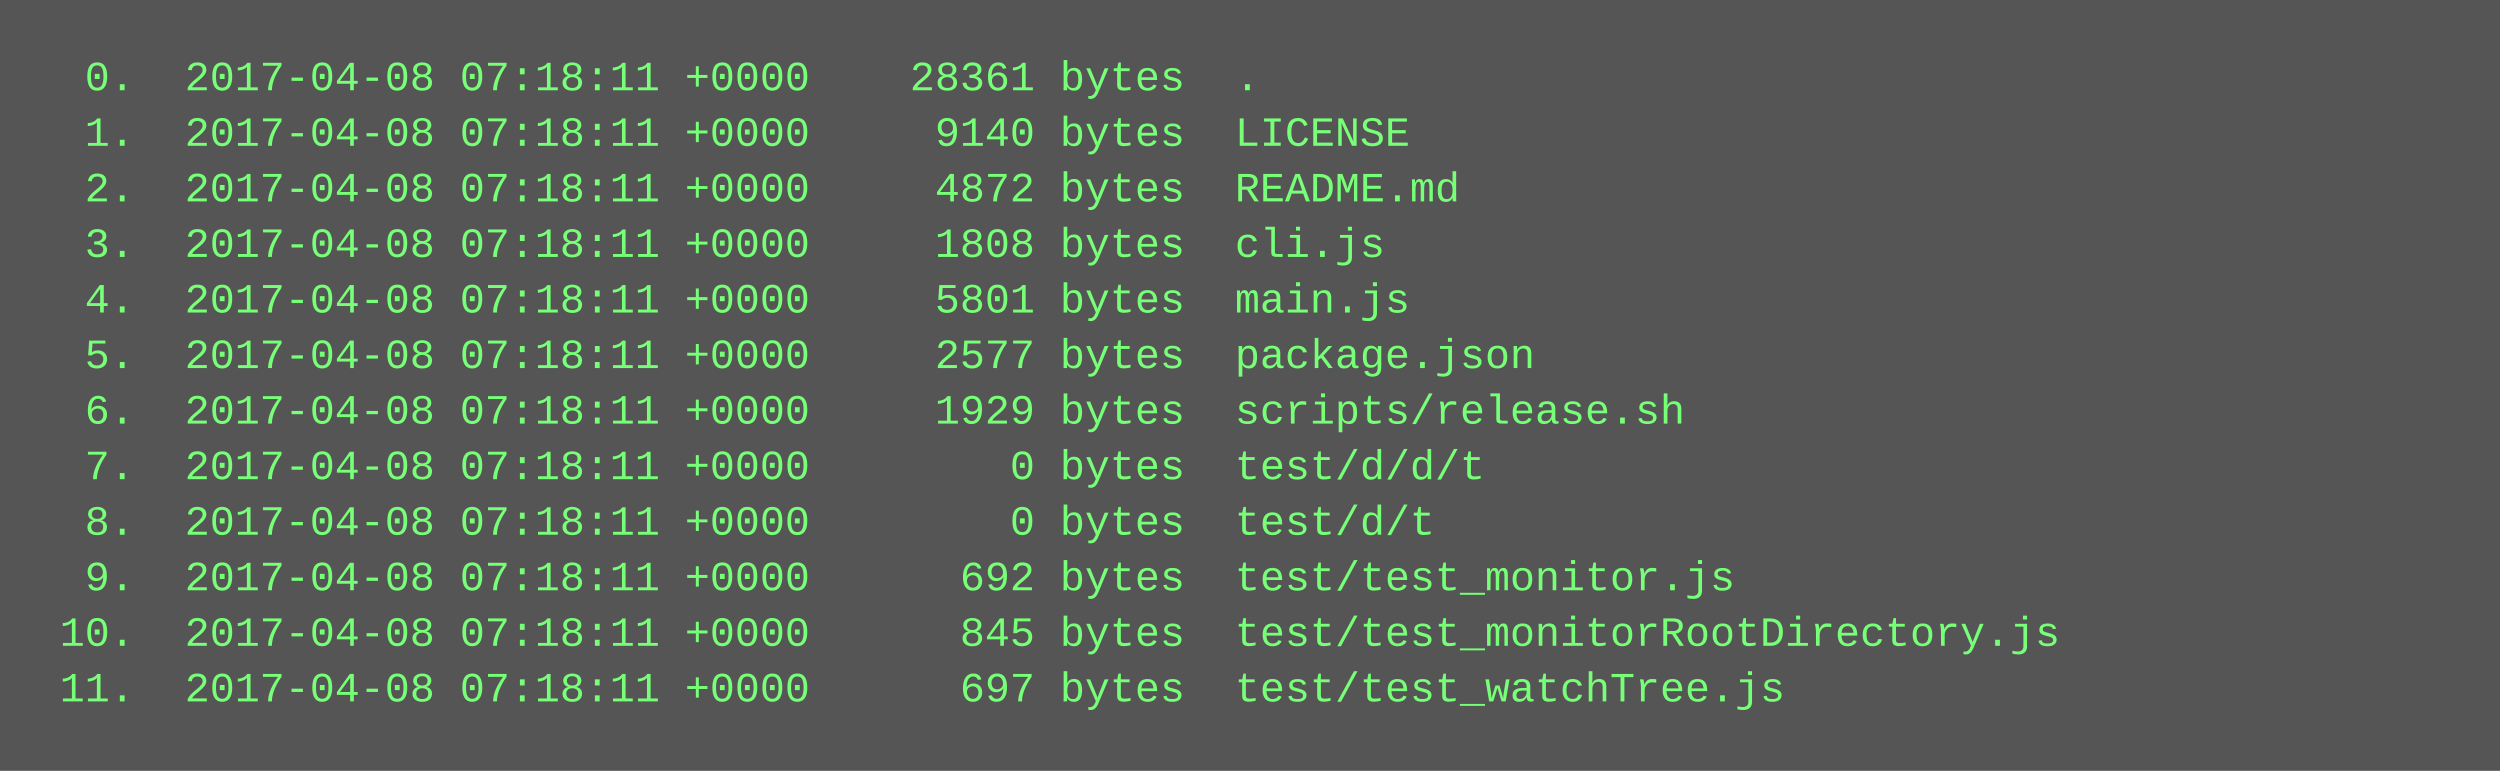
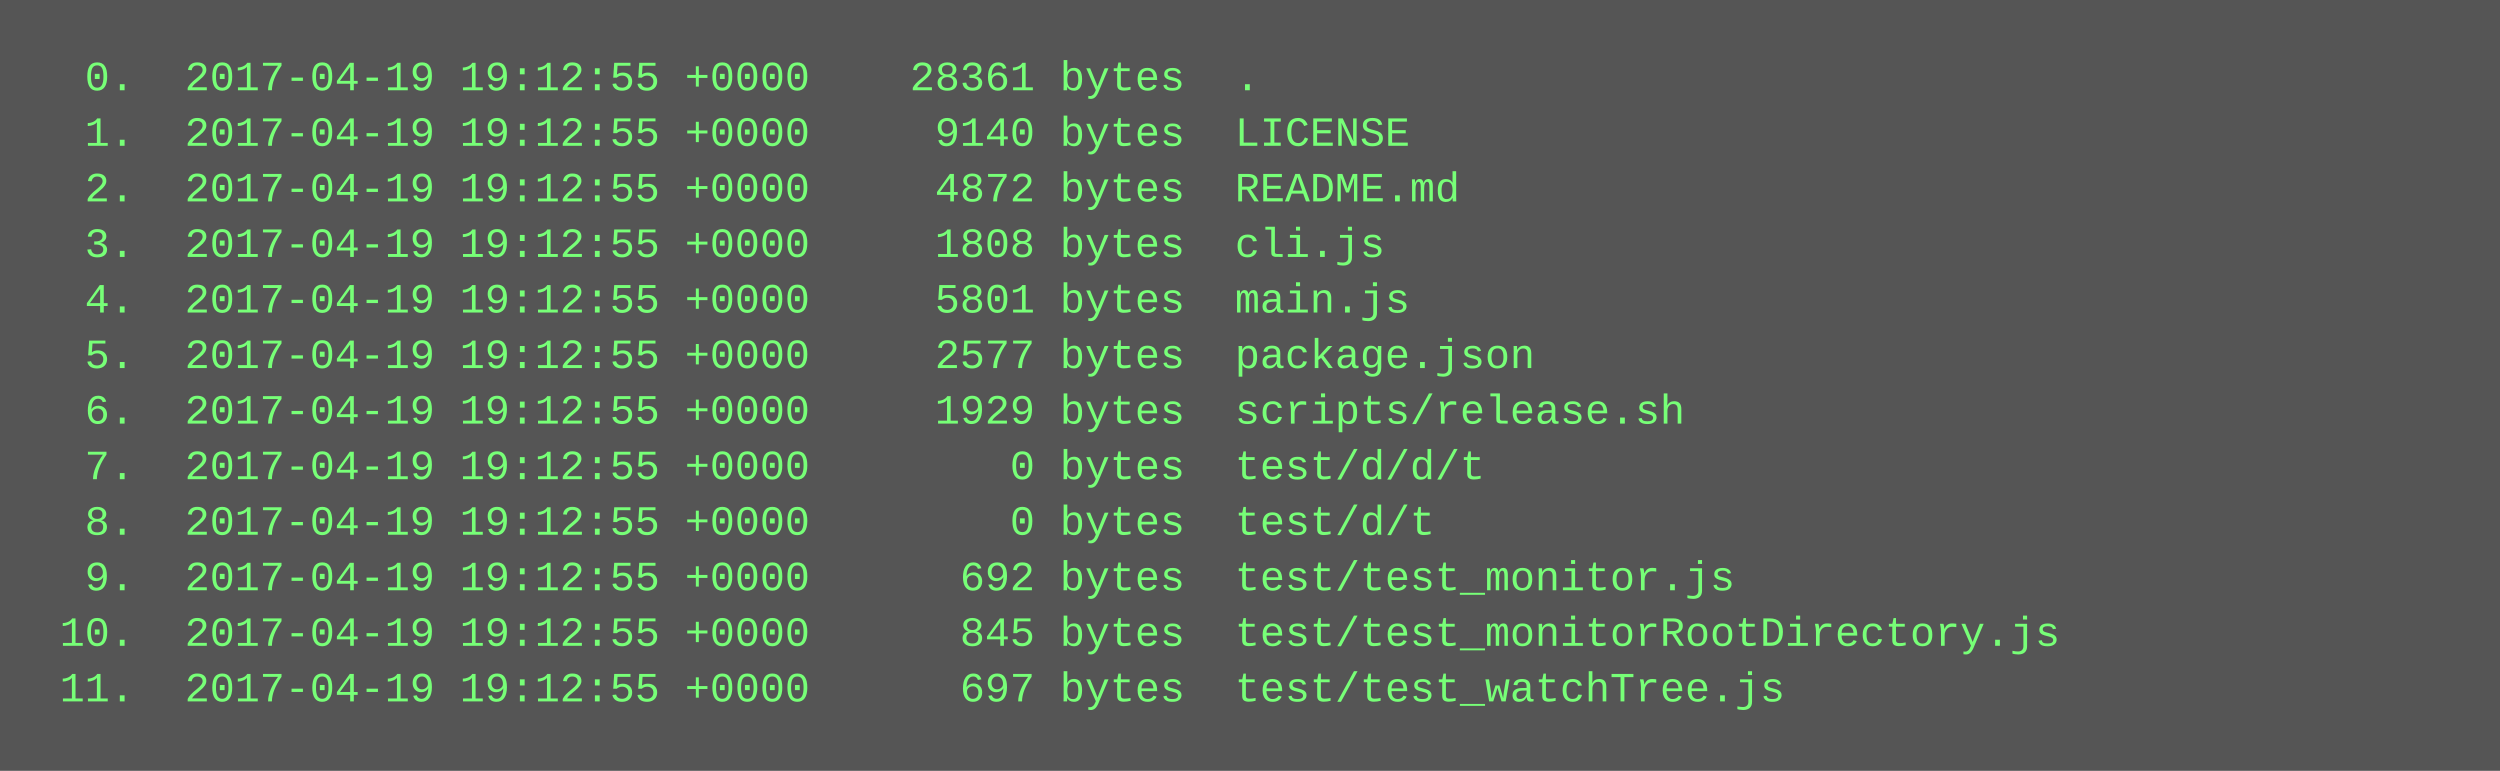
<svg xmlns="http://www.w3.org/2000/svg" height="222" width="720">
  <rect height="222" fill="#555" width="720" />
  <text fill="#7f7" font-family="Courier New" font-size="12" xml:space="preserve">
-     <tspan x="10" y="26">  0.  2017-04-08 07:18:11 +0000    28361 bytes  .</tspan>
-     <tspan x="10" y="42">  1.  2017-04-08 07:18:11 +0000     9140 bytes  LICENSE</tspan>
-     <tspan x="10" y="58">  2.  2017-04-08 07:18:11 +0000     4872 bytes  README.md</tspan>
-     <tspan x="10" y="74">  3.  2017-04-08 07:18:11 +0000     1808 bytes  cli.js</tspan>
-     <tspan x="10" y="90">  4.  2017-04-08 07:18:11 +0000     5801 bytes  main.js</tspan>
-     <tspan x="10" y="106">  5.  2017-04-08 07:18:11 +0000     2577 bytes  package.json</tspan>
-     <tspan x="10" y="122">  6.  2017-04-08 07:18:11 +0000     1929 bytes  scripts/release.sh</tspan>
-     <tspan x="10" y="138">  7.  2017-04-08 07:18:11 +0000        0 bytes  test/d/d/t</tspan>
-     <tspan x="10" y="154">  8.  2017-04-08 07:18:11 +0000        0 bytes  test/d/t</tspan>
-     <tspan x="10" y="170">  9.  2017-04-08 07:18:11 +0000      692 bytes  test/test_monitor.js</tspan>
-     <tspan x="10" y="186"> 10.  2017-04-08 07:18:11 +0000      845 bytes  test/test_monitorRootDirectory.js</tspan>
-     <tspan x="10" y="202"> 11.  2017-04-08 07:18:11 +0000      697 bytes  test/test_watchTree.js</tspan>
+     <tspan x="10" y="26">  0.  2017-04-19 19:12:55 +0000    28361 bytes  .</tspan>
+     <tspan x="10" y="42">  1.  2017-04-19 19:12:55 +0000     9140 bytes  LICENSE</tspan>
+     <tspan x="10" y="58">  2.  2017-04-19 19:12:55 +0000     4872 bytes  README.md</tspan>
+     <tspan x="10" y="74">  3.  2017-04-19 19:12:55 +0000     1808 bytes  cli.js</tspan>
+     <tspan x="10" y="90">  4.  2017-04-19 19:12:55 +0000     5801 bytes  main.js</tspan>
+     <tspan x="10" y="106">  5.  2017-04-19 19:12:55 +0000     2577 bytes  package.json</tspan>
+     <tspan x="10" y="122">  6.  2017-04-19 19:12:55 +0000     1929 bytes  scripts/release.sh</tspan>
+     <tspan x="10" y="138">  7.  2017-04-19 19:12:55 +0000        0 bytes  test/d/d/t</tspan>
+     <tspan x="10" y="154">  8.  2017-04-19 19:12:55 +0000        0 bytes  test/d/t</tspan>
+     <tspan x="10" y="170">  9.  2017-04-19 19:12:55 +0000      692 bytes  test/test_monitor.js</tspan>
+     <tspan x="10" y="186"> 10.  2017-04-19 19:12:55 +0000      845 bytes  test/test_monitorRootDirectory.js</tspan>
+     <tspan x="10" y="202"> 11.  2017-04-19 19:12:55 +0000      697 bytes  test/test_watchTree.js</tspan>
  </text>
</svg>
